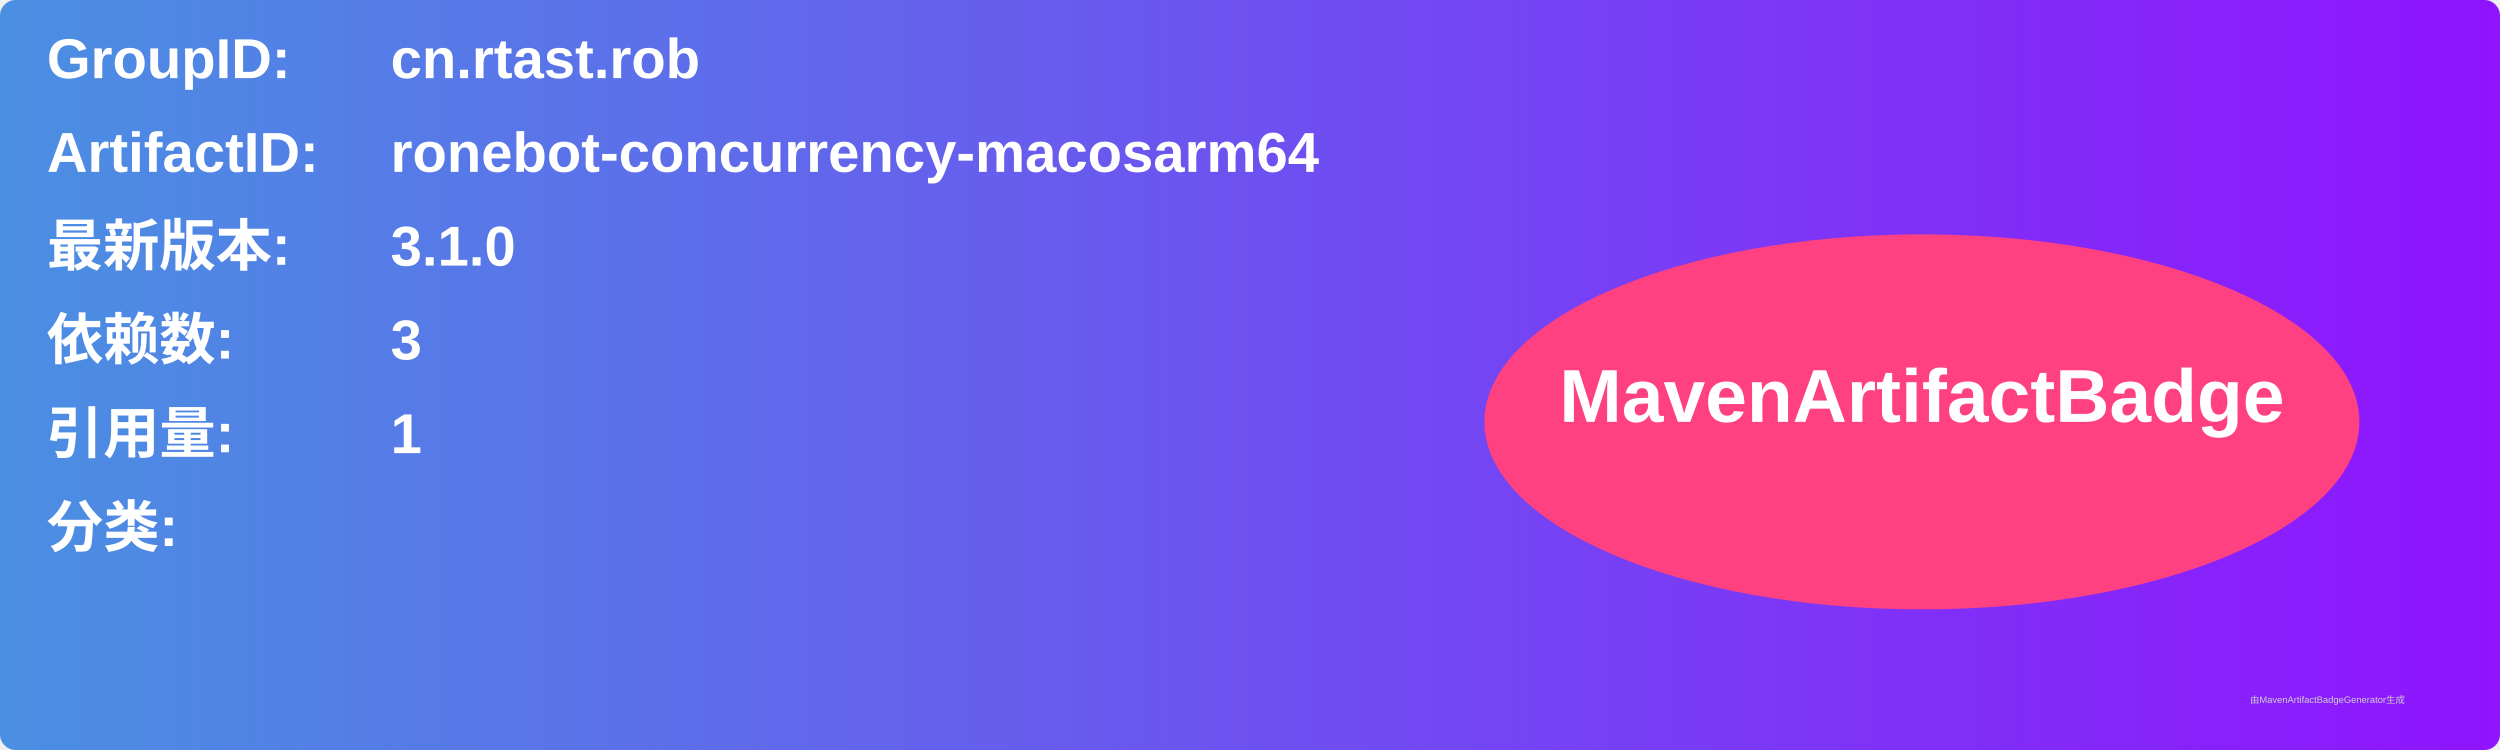
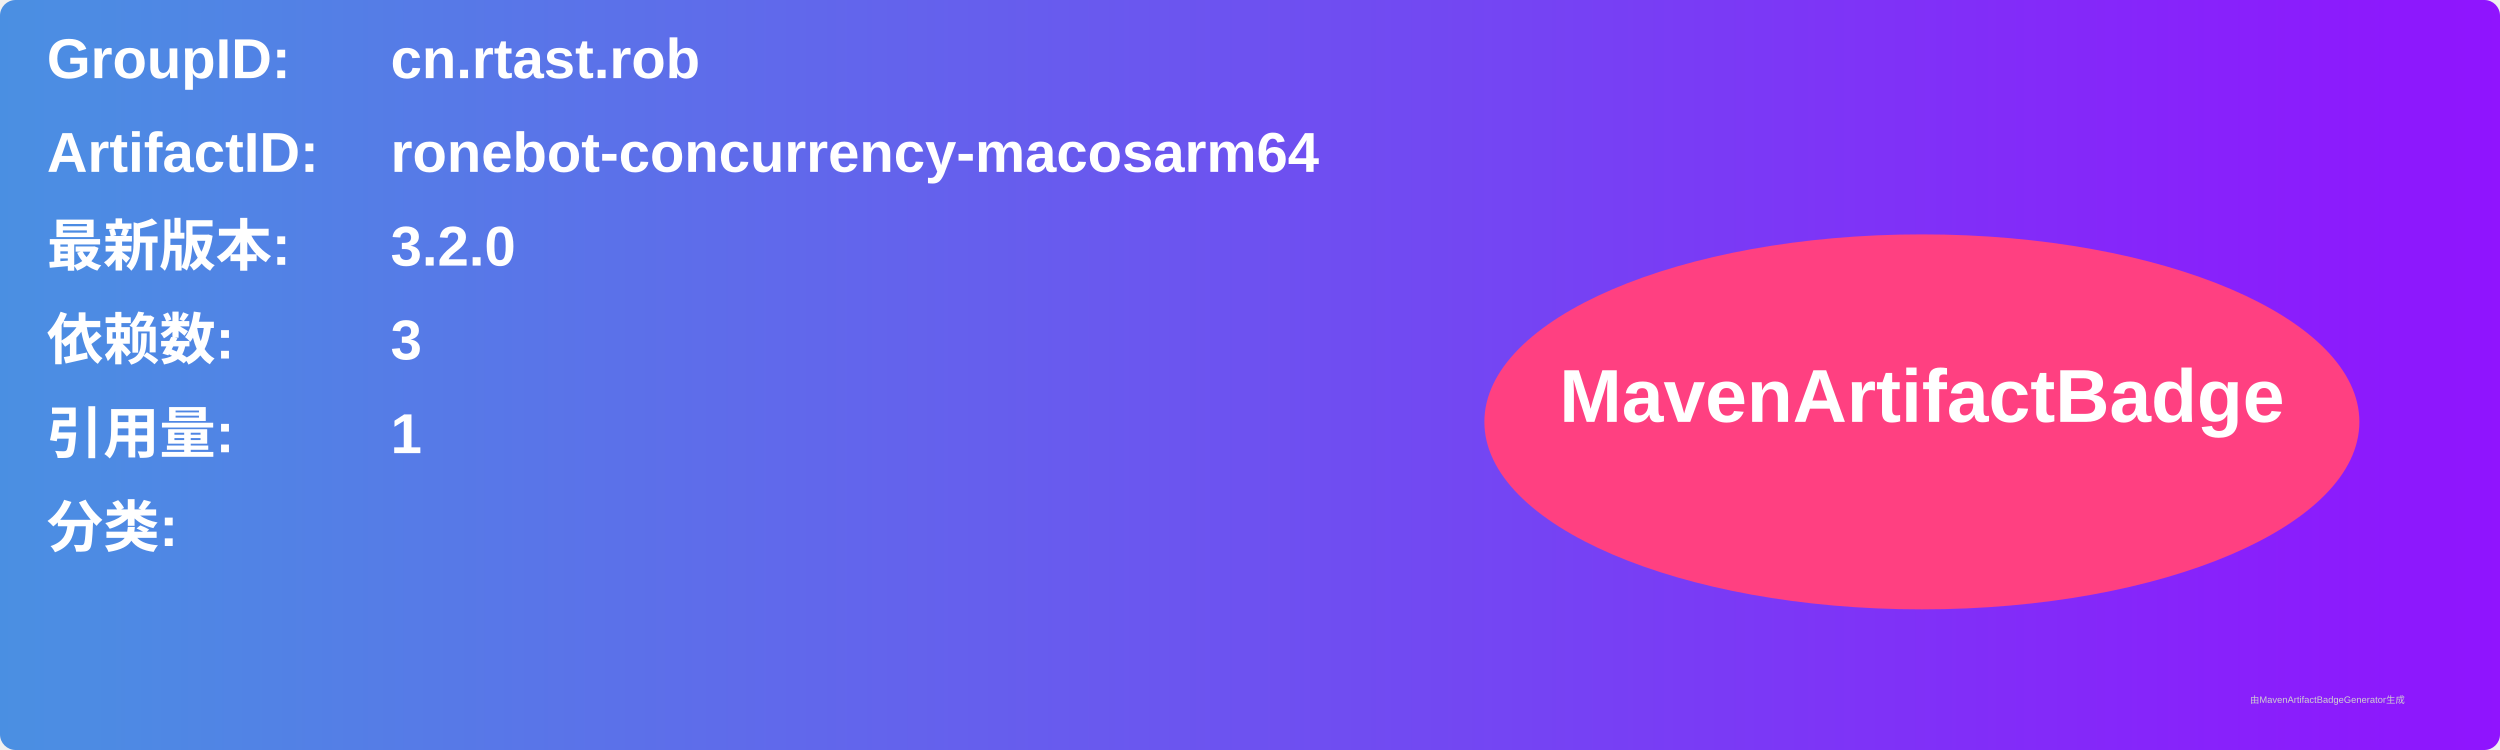
<svg xmlns="http://www.w3.org/2000/svg" width="800" height="240" viewBox="0 0 800 240">
  <linearGradient id="grad" x1="0%" y1="0%" x2="100%" y2="0%">
    <stop offset="0%" stop-color="#4a90e2" />
    <stop offset="100%" stop-color="#9013fe" />
  </linearGradient>
  <rect width="100%" height="100%" rx="5" ry="5" fill="url(#grad)" />
  <g transform="translate(15, 15)">
    <text x="0" y="10" font-family="Arial" font-size="18" fill="white" font-weight="bold" width="260">GroupID:</text>
    <text x="110" y="10" font-family="Arial" font-size="18" fill="white" font-weight="bold" width="460">cn.rtast.rob</text>
    <text x="0" y="40" font-family="Arial" font-size="18" fill="white" font-weight="bold" width="260">ArtifactID:</text>
    <text x="110" y="40" font-family="Arial" font-size="18" fill="white" font-weight="bold" width="460">ronebot-concurrency-macosarm64</text>
    <text x="0" y="70" font-family="Arial" font-size="18" fill="white" font-weight="bold">最新版本:</text>
    <text x="110" y="70" font-family="Arial" font-size="18" fill="white" font-weight="bold">
-       <tspan font-weight="bold">3.1.0</tspan>
+       <tspan font-weight="bold">3.2.0</tspan>
    </text>
    <text x="0" y="100" font-family="Arial" font-size="18" fill="white" font-weight="bold">依赖数: </text>
    <text x="110" y="100" font-family="Arial" font-size="18" fill="white">
      <tspan font-weight="bold">3</tspan>
    </text>
    <text x="0" y="130" font-family="Arial" font-size="18" fill="white" font-weight="bold">引用量: </text>
    <text x="110" y="130" font-family="Arial" font-size="18" fill="white">
      <tspan font-weight="bold">1</tspan>
    </text>
    <text x="0" y="160" font-family="Arial" font-size="18" fill="white" font-weight="bold">分类:</text>
    <text x="10" y="190" font-family="Arial" font-size="10" fill="white">
      <tspan font-weight="bold" />
    </text>
    <ellipse cx="600" cy="120" rx="140" ry="60" fill="#ff4081" />
    <text x="600" y="120" text-anchor="middle" font-family="Arial" font-size="24" fill="white" font-weight="bold">MavenArtifactBadge</text>
  </g>
  <text x="720" y="225" font-family="Arial" font-size="3" fill="#d0d0d0">由MavenArtifactBadgeGenerator生成</text>
</svg>
